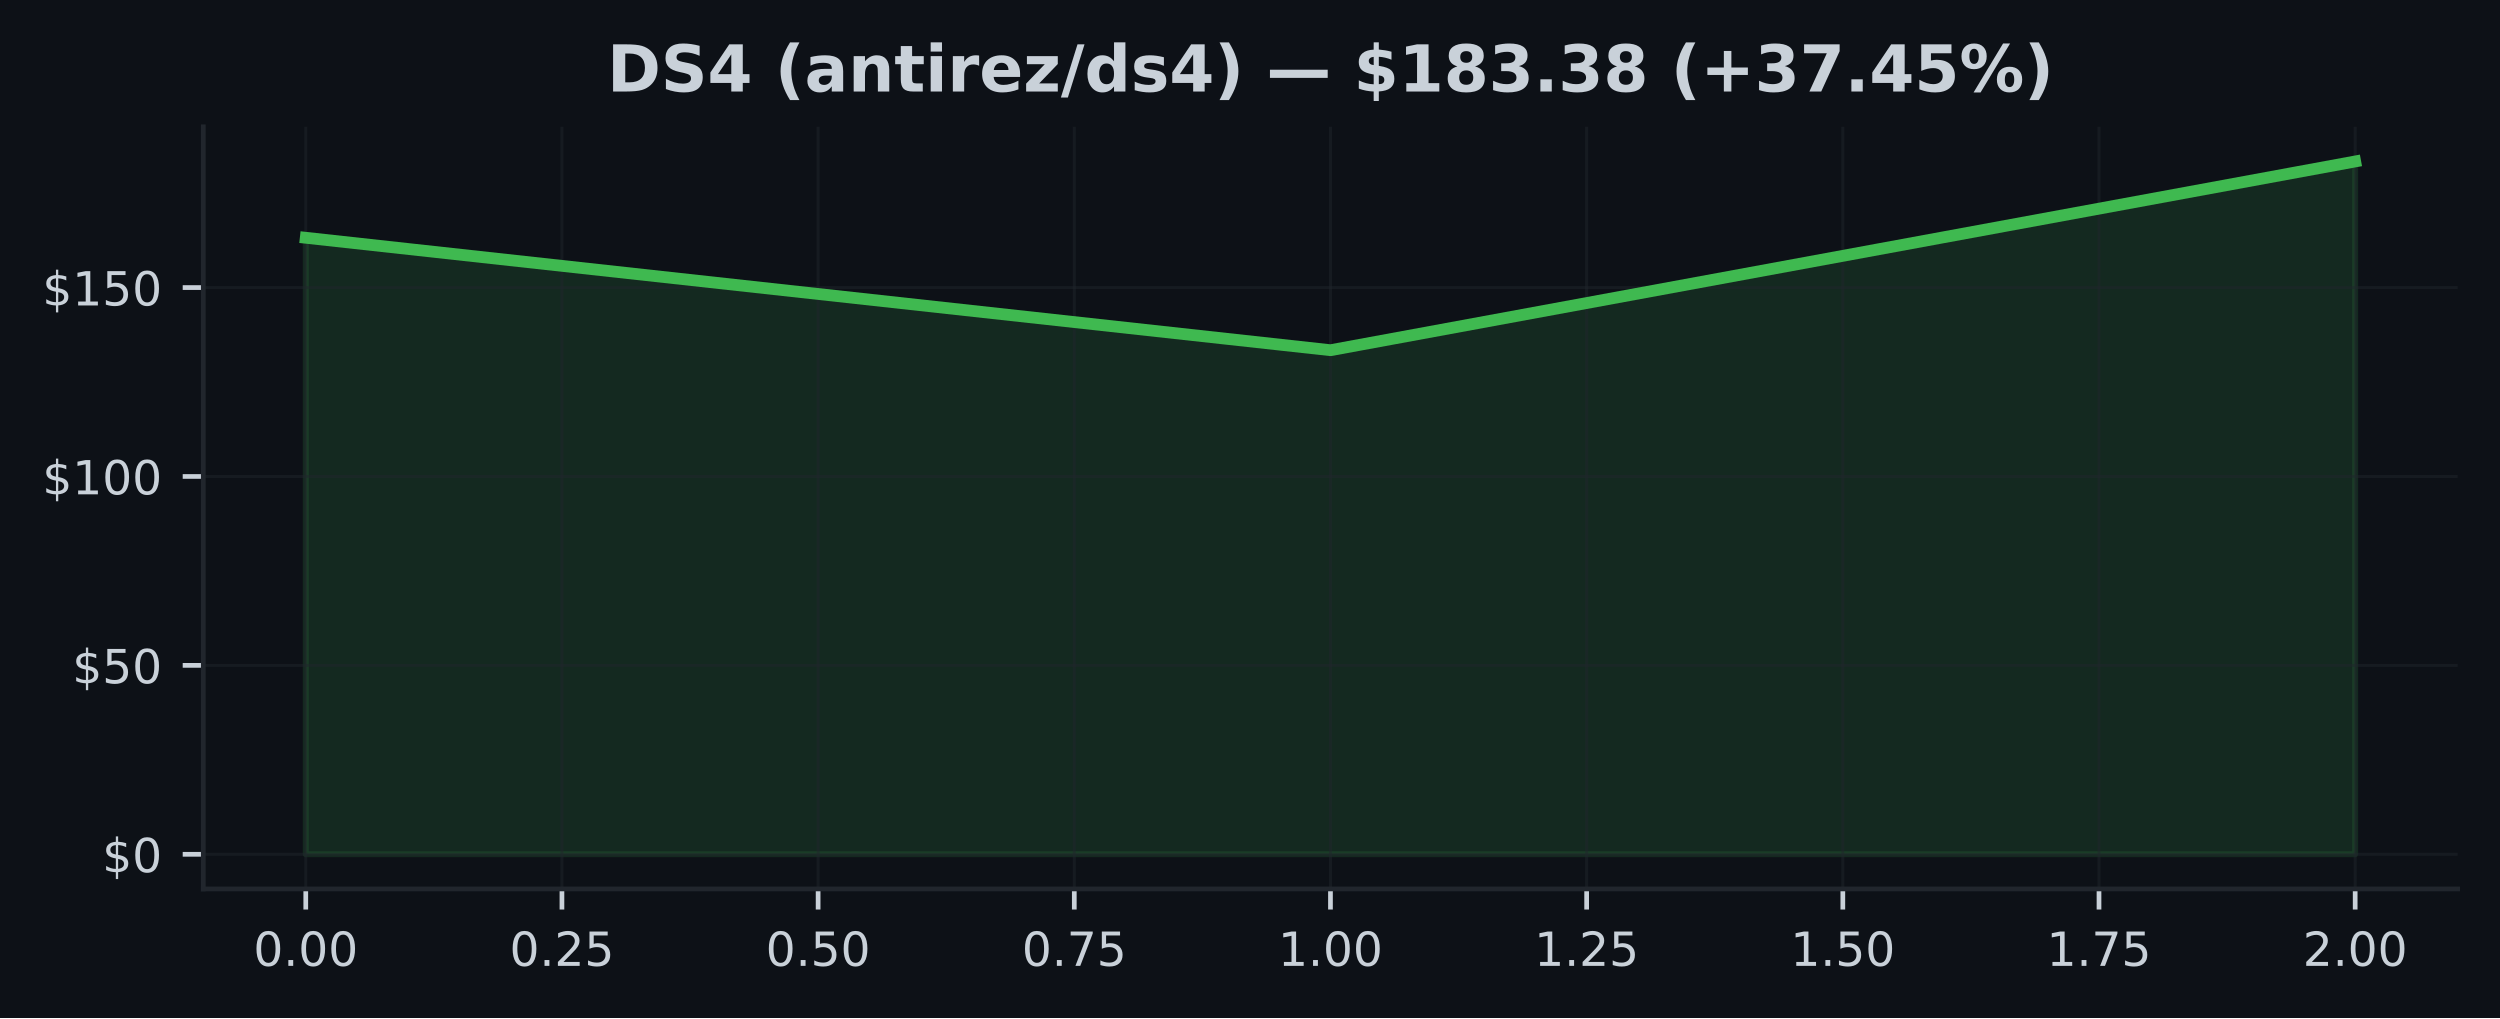
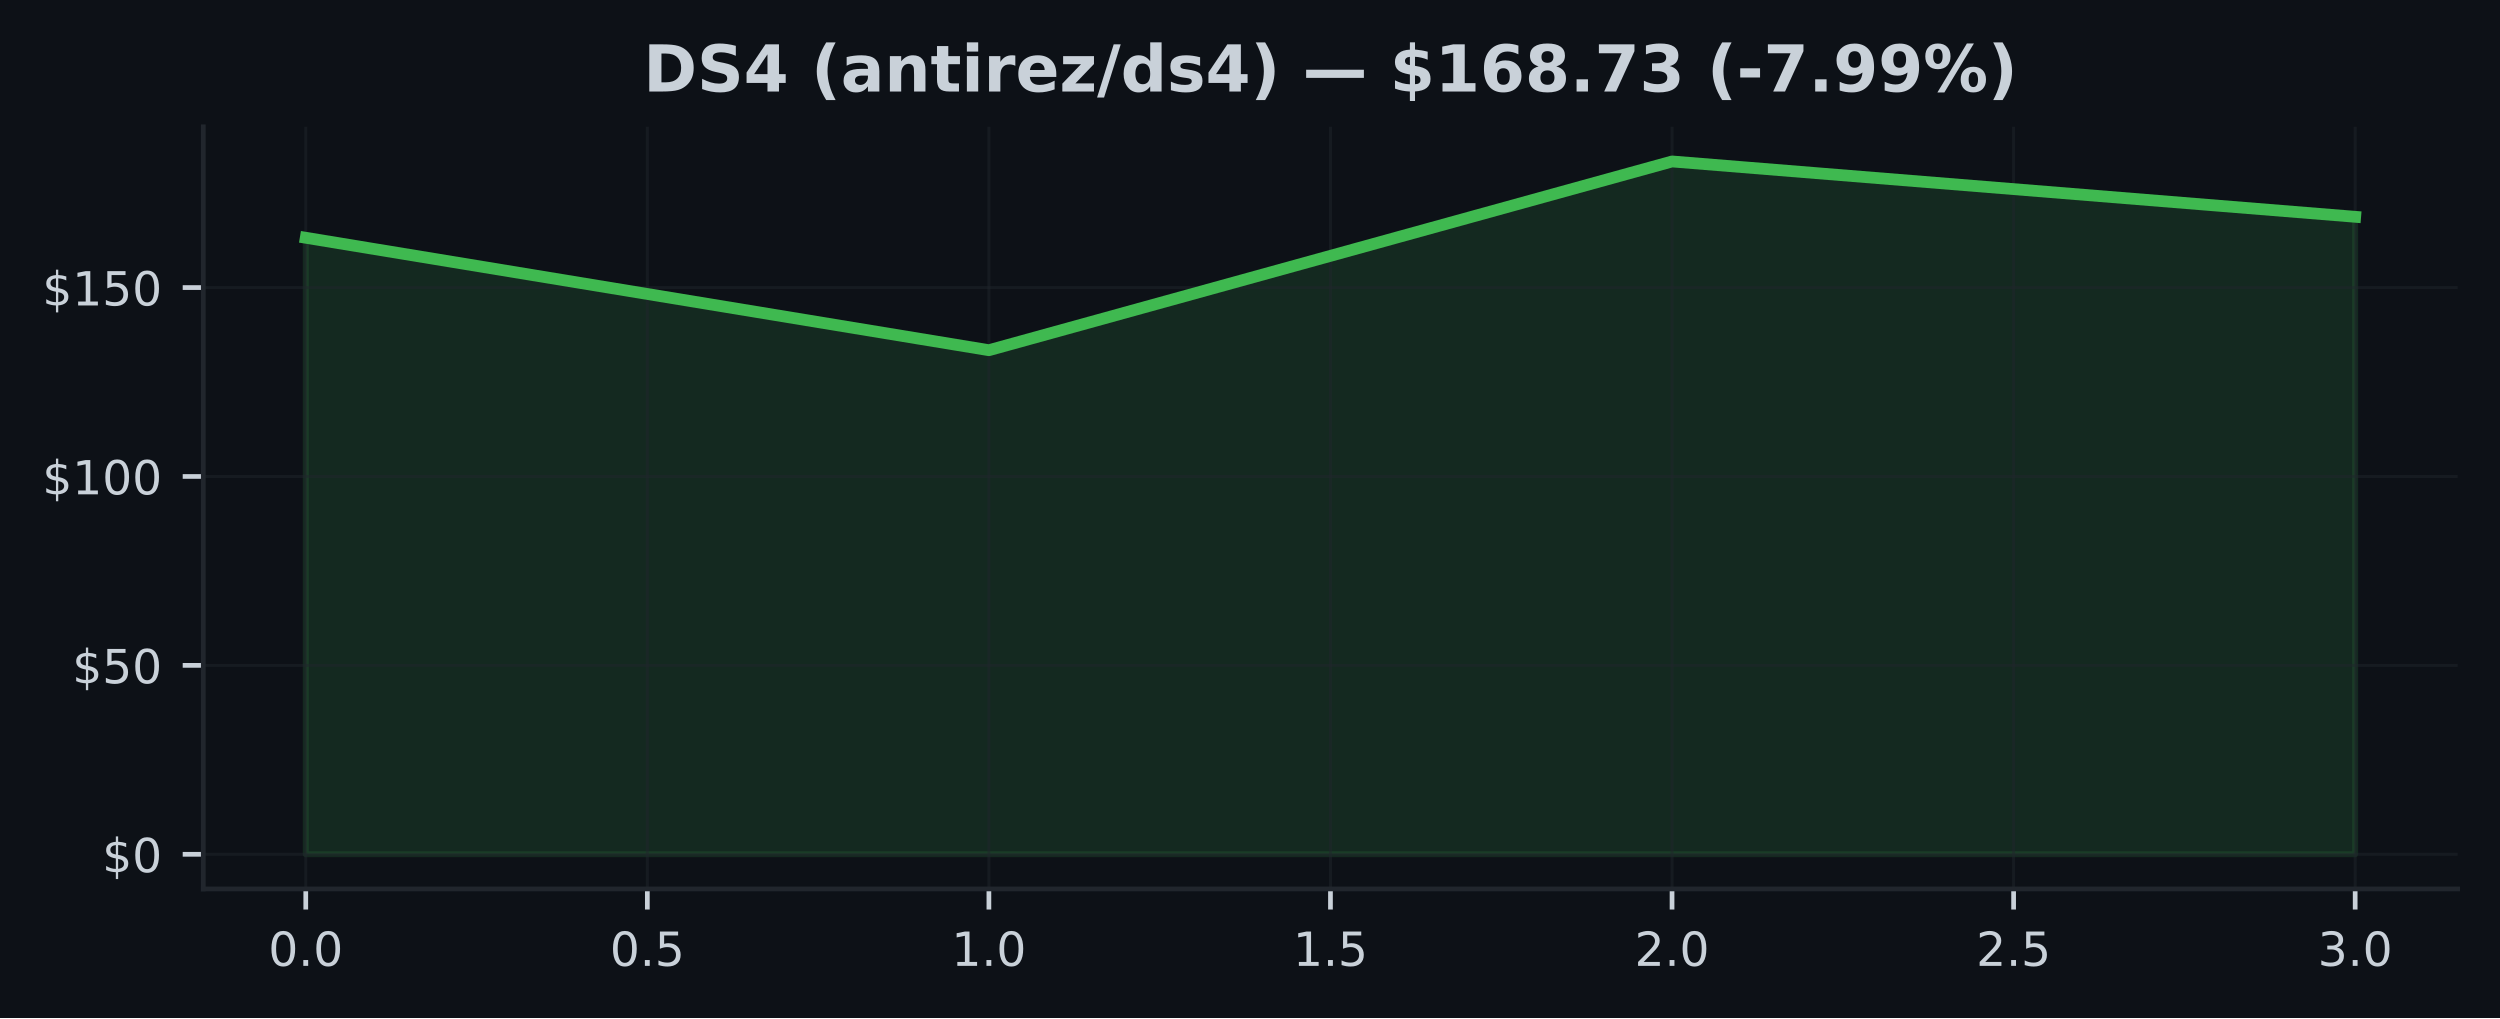
<svg xmlns="http://www.w3.org/2000/svg" xmlns:xlink="http://www.w3.org/1999/xlink" width="425pt" height="173.061pt" viewBox="0 0 425 173.061" version="1.1">
  <defs>
    <style type="text/css">*{stroke-linejoin: round; stroke-linecap: butt}</style>
  </defs>
  <g id="figure_1">
    <g id="patch_1">
      <path d="M 0 173.061  L 425 173.061  L 425 0  L 0 0  z " style="fill: #0d1117" />
    </g>
    <g id="axes_1">
      <g id="patch_2">
        <path d="M 34.56 151.118  L 417.8 151.118  L 417.8 21.558  L 34.56 21.558  z " style="fill: #0d1117" />
      </g>
      <g id="FillBetweenPolyCollection_1">
        <defs>
-           <path id="mbbc697945e" d="M 51.98 -27.832  L 51.98 -132.639  L 226.18 -113.525  L 400.38 -145.613  L 400.38 -27.832  L 400.38 -27.832  L 226.18 -27.832  L 51.98 -27.832  z " style="stroke: #3fb950; stroke-opacity: 0.15" />
+           <path id="m983f82915d" d="M 51.98 -27.832  L 51.98 -132.639  L 168.113 -113.525  L 284.247 -145.613  L 400.38 -136.204  L 400.38 -27.832  L 400.38 -27.832  L 284.247 -27.832  L 168.113 -27.832  L 51.98 -27.832  z " style="stroke: #3fb950; stroke-opacity: 0.15" />
        </defs>
-         <g clip-path="url(#pbd261f3d71)">
-           <use xlink:href="#mbbc697945e" x="0" y="173.061" style="fill: #3fb950; fill-opacity: 0.15; stroke: #3fb950; stroke-opacity: 0.15" />
+         <g clip-path="url(#p3d276fd18a)">
+           <use xlink:href="#m983f82915d" x="0" y="173.061" style="fill: #3fb950; fill-opacity: 0.15; stroke: #3fb950; stroke-opacity: 0.15" />
        </g>
      </g>
      <g id="matplotlib.axis_1">
        <g id="xtick_1">
          <g id="line2d_1">
-             <path d="M 51.98 151.118  L 51.98 21.558  " clip-path="url(#pbd261f3d71)" style="fill: none; stroke: #21262d; stroke-opacity: 0.5; stroke-width: 0.5; stroke-linecap: square" />
+             <path d="M 51.98 151.118  L 51.98 21.558  " clip-path="url(#p3d276fd18a)" style="fill: none; stroke: #21262d; stroke-opacity: 0.5; stroke-width: 0.5; stroke-linecap: square" />
          </g>
          <g id="line2d_2">
            <defs>
-               <path id="m24a9b28b8e" d="M 0 0  L 0 3.5  " style="stroke: #c9d1d9; stroke-width: 0.8" />
+               <path id="m4d992dd0b4" d="M 0 0  L 0 3.5  " style="stroke: #c9d1d9; stroke-width: 0.8" />
            </defs>
            <g>
-               <use xlink:href="#m24a9b28b8e" x="51.98" y="151.118" style="fill: #c9d1d9; stroke: #c9d1d9; stroke-width: 0.8" />
+               <use xlink:href="#m4d992dd0b4" x="51.98" y="151.118" style="fill: #c9d1d9; stroke: #c9d1d9; stroke-width: 0.8" />
            </g>
          </g>
          <g id="text_1">
-             <g style="fill: #c9d1d9" transform="translate(43.07375 164.197) scale(0.08 -0.08)">
+             <g style="fill: #c9d1d9" transform="translate(45.61875 164.197) scale(0.08 -0.08)">
              <defs>
                <path id="DejaVuSans-30" d="M 2034 4250  Q 1547 4250 1301 3770  Q 1056 3291 1056 2328  Q 1056 1369 1301 889  Q 1547 409 2034 409  Q 2525 409 2770 889  Q 3016 1369 3016 2328  Q 3016 3291 2770 3770  Q 2525 4250 2034 4250  z M 2034 4750  Q 2819 4750 3233 4129  Q 3647 3509 3647 2328  Q 3647 1150 3233 529  Q 2819 -91 2034 -91  Q 1250 -91 836 529  Q 422 1150 422 2328  Q 422 3509 836 4129  Q 1250 4750 2034 4750  z " transform="scale(0.015625)" />
                <path id="DejaVuSans-2e" d="M 684 794  L 1344 794  L 1344 0  L 684 0  L 684 794  z " transform="scale(0.015625)" />
              </defs>
              <use xlink:href="#DejaVuSans-30" />
              <use xlink:href="#DejaVuSans-2e" transform="translate(63.62305 0)" />
              <use xlink:href="#DejaVuSans-30" transform="translate(95.41016 0)" />
-               <use xlink:href="#DejaVuSans-30" transform="translate(159.0332 0)" />
            </g>
          </g>
        </g>
        <g id="xtick_2">
          <g id="line2d_3">
-             <path d="M 95.53 151.118  L 95.53 21.558  " clip-path="url(#pbd261f3d71)" style="fill: none; stroke: #21262d; stroke-opacity: 0.5; stroke-width: 0.5; stroke-linecap: square" />
+             <path d="M 110.047 151.118  L 110.047 21.558  " clip-path="url(#p3d276fd18a)" style="fill: none; stroke: #21262d; stroke-opacity: 0.5; stroke-width: 0.5; stroke-linecap: square" />
          </g>
          <g id="line2d_4">
            <g>
-               <use xlink:href="#m24a9b28b8e" x="95.53" y="151.118" style="fill: #c9d1d9; stroke: #c9d1d9; stroke-width: 0.8" />
+               <use xlink:href="#m4d992dd0b4" x="110.047" y="151.118" style="fill: #c9d1d9; stroke: #c9d1d9; stroke-width: 0.8" />
            </g>
          </g>
          <g id="text_2">
-             <g style="fill: #c9d1d9" transform="translate(86.62375 164.197) scale(0.08 -0.08)">
-               <defs>
-                 <path id="DejaVuSans-32" d="M 1228 531  L 3431 531  L 3431 0  L 469 0  L 469 531  Q 828 903 1448 1529  Q 2069 2156 2228 2338  Q 2531 2678 2651 2914  Q 2772 3150 2772 3378  Q 2772 3750 2511 3984  Q 2250 4219 1831 4219  Q 1534 4219 1204 4116  Q 875 4013 500 3803  L 500 4441  Q 881 4594 1212 4672  Q 1544 4750 1819 4750  Q 2544 4750 2975 4387  Q 3406 4025 3406 3419  Q 3406 3131 3298 2873  Q 3191 2616 2906 2266  Q 2828 2175 2409 1742  Q 1991 1309 1228 531  z " transform="scale(0.015625)" />
+             <g style="fill: #c9d1d9" transform="translate(103.6854 164.197) scale(0.08 -0.08)">
+               <defs>
                <path id="DejaVuSans-35" d="M 691 4666  L 3169 4666  L 3169 4134  L 1269 4134  L 1269 2991  Q 1406 3038 1543 3061  Q 1681 3084 1819 3084  Q 2600 3084 3056 2656  Q 3513 2228 3513 1497  Q 3513 744 3044 326  Q 2575 -91 1722 -91  Q 1428 -91 1123 -41  Q 819 9 494 109  L 494 744  Q 775 591 1075 516  Q 1375 441 1709 441  Q 2250 441 2565 725  Q 2881 1009 2881 1497  Q 2881 1984 2565 2268  Q 2250 2553 1709 2553  Q 1456 2553 1204 2497  Q 953 2441 691 2322  L 691 4666  z " transform="scale(0.015625)" />
              </defs>
              <use xlink:href="#DejaVuSans-30" />
              <use xlink:href="#DejaVuSans-2e" transform="translate(63.62305 0)" />
-               <use xlink:href="#DejaVuSans-32" transform="translate(95.41016 0)" />
-               <use xlink:href="#DejaVuSans-35" transform="translate(159.0332 0)" />
+               <use xlink:href="#DejaVuSans-35" transform="translate(95.41016 0)" />
            </g>
          </g>
        </g>
        <g id="xtick_3">
          <g id="line2d_5">
-             <path d="M 139.08 151.118  L 139.08 21.558  " clip-path="url(#pbd261f3d71)" style="fill: none; stroke: #21262d; stroke-opacity: 0.5; stroke-width: 0.5; stroke-linecap: square" />
+             <path d="M 168.113 151.118  L 168.113 21.558  " clip-path="url(#p3d276fd18a)" style="fill: none; stroke: #21262d; stroke-opacity: 0.5; stroke-width: 0.5; stroke-linecap: square" />
          </g>
          <g id="line2d_6">
            <g>
-               <use xlink:href="#m24a9b28b8e" x="139.08" y="151.118" style="fill: #c9d1d9; stroke: #c9d1d9; stroke-width: 0.8" />
+               <use xlink:href="#m4d992dd0b4" x="168.113" y="151.118" style="fill: #c9d1d9; stroke: #c9d1d9; stroke-width: 0.8" />
            </g>
          </g>
          <g id="text_3">
-             <g style="fill: #c9d1d9" transform="translate(130.1738 164.197) scale(0.08 -0.08)">
-               <use xlink:href="#DejaVuSans-30" />
-               <use xlink:href="#DejaVuSans-2e" transform="translate(63.62305 0)" />
-               <use xlink:href="#DejaVuSans-35" transform="translate(95.41016 0)" />
-               <use xlink:href="#DejaVuSans-30" transform="translate(159.0332 0)" />
+             <g style="fill: #c9d1d9" transform="translate(161.7521 164.197) scale(0.08 -0.08)">
+               <defs>
+                 <path id="DejaVuSans-31" d="M 794 531  L 1825 531  L 1825 4091  L 703 3866  L 703 4441  L 1819 4666  L 2450 4666  L 2450 531  L 3481 531  L 3481 0  L 794 0  L 794 531  z " transform="scale(0.015625)" />
+               </defs>
+               <use xlink:href="#DejaVuSans-31" />
+               <use xlink:href="#DejaVuSans-2e" transform="translate(63.62305 0)" />
+               <use xlink:href="#DejaVuSans-30" transform="translate(95.41016 0)" />
            </g>
          </g>
        </g>
        <g id="xtick_4">
          <g id="line2d_7">
-             <path d="M 182.63 151.118  L 182.63 21.558  " clip-path="url(#pbd261f3d71)" style="fill: none; stroke: #21262d; stroke-opacity: 0.5; stroke-width: 0.5; stroke-linecap: square" />
+             <path d="M 226.18 151.118  L 226.18 21.558  " clip-path="url(#p3d276fd18a)" style="fill: none; stroke: #21262d; stroke-opacity: 0.5; stroke-width: 0.5; stroke-linecap: square" />
          </g>
          <g id="line2d_8">
            <g>
-               <use xlink:href="#m24a9b28b8e" x="182.63" y="151.118" style="fill: #c9d1d9; stroke: #c9d1d9; stroke-width: 0.8" />
+               <use xlink:href="#m4d992dd0b4" x="226.18" y="151.118" style="fill: #c9d1d9; stroke: #c9d1d9; stroke-width: 0.8" />
            </g>
          </g>
          <g id="text_4">
-             <g style="fill: #c9d1d9" transform="translate(173.7237 164.197) scale(0.08 -0.08)">
-               <defs>
-                 <path id="DejaVuSans-37" d="M 525 4666  L 3525 4666  L 3525 4397  L 1831 0  L 1172 0  L 2766 4134  L 525 4134  L 525 4666  z " transform="scale(0.015625)" />
-               </defs>
-               <use xlink:href="#DejaVuSans-30" />
-               <use xlink:href="#DejaVuSans-2e" transform="translate(63.62305 0)" />
-               <use xlink:href="#DejaVuSans-37" transform="translate(95.41016 0)" />
-               <use xlink:href="#DejaVuSans-35" transform="translate(159.0332 0)" />
+             <g style="fill: #c9d1d9" transform="translate(219.8187 164.197) scale(0.08 -0.08)">
+               <use xlink:href="#DejaVuSans-31" />
+               <use xlink:href="#DejaVuSans-2e" transform="translate(63.62305 0)" />
+               <use xlink:href="#DejaVuSans-35" transform="translate(95.41016 0)" />
            </g>
          </g>
        </g>
        <g id="xtick_5">
          <g id="line2d_9">
-             <path d="M 226.18 151.118  L 226.18 21.558  " clip-path="url(#pbd261f3d71)" style="fill: none; stroke: #21262d; stroke-opacity: 0.5; stroke-width: 0.5; stroke-linecap: square" />
+             <path d="M 284.247 151.118  L 284.247 21.558  " clip-path="url(#p3d276fd18a)" style="fill: none; stroke: #21262d; stroke-opacity: 0.5; stroke-width: 0.5; stroke-linecap: square" />
          </g>
          <g id="line2d_10">
            <g>
-               <use xlink:href="#m24a9b28b8e" x="226.18" y="151.118" style="fill: #c9d1d9; stroke: #c9d1d9; stroke-width: 0.8" />
+               <use xlink:href="#m4d992dd0b4" x="284.247" y="151.118" style="fill: #c9d1d9; stroke: #c9d1d9; stroke-width: 0.8" />
            </g>
          </g>
          <g id="text_5">
-             <g style="fill: #c9d1d9" transform="translate(217.2738 164.197) scale(0.08 -0.08)">
-               <defs>
-                 <path id="DejaVuSans-31" d="M 794 531  L 1825 531  L 1825 4091  L 703 3866  L 703 4441  L 1819 4666  L 2450 4666  L 2450 531  L 3481 531  L 3481 0  L 794 0  L 794 531  z " transform="scale(0.015625)" />
-               </defs>
-               <use xlink:href="#DejaVuSans-31" />
+             <g style="fill: #c9d1d9" transform="translate(277.8854 164.197) scale(0.08 -0.08)">
+               <defs>
+                 <path id="DejaVuSans-32" d="M 1228 531  L 3431 531  L 3431 0  L 469 0  L 469 531  Q 828 903 1448 1529  Q 2069 2156 2228 2338  Q 2531 2678 2651 2914  Q 2772 3150 2772 3378  Q 2772 3750 2511 3984  Q 2250 4219 1831 4219  Q 1534 4219 1204 4116  Q 875 4013 500 3803  L 500 4441  Q 881 4594 1212 4672  Q 1544 4750 1819 4750  Q 2544 4750 2975 4387  Q 3406 4025 3406 3419  Q 3406 3131 3298 2873  Q 3191 2616 2906 2266  Q 2828 2175 2409 1742  Q 1991 1309 1228 531  z " transform="scale(0.015625)" />
+               </defs>
+               <use xlink:href="#DejaVuSans-32" />
              <use xlink:href="#DejaVuSans-2e" transform="translate(63.62305 0)" />
              <use xlink:href="#DejaVuSans-30" transform="translate(95.41016 0)" />
-               <use xlink:href="#DejaVuSans-30" transform="translate(159.0332 0)" />
            </g>
          </g>
        </g>
        <g id="xtick_6">
          <g id="line2d_11">
-             <path d="M 269.73 151.118  L 269.73 21.558  " clip-path="url(#pbd261f3d71)" style="fill: none; stroke: #21262d; stroke-opacity: 0.5; stroke-width: 0.5; stroke-linecap: square" />
+             <path d="M 342.313 151.118  L 342.313 21.558  " clip-path="url(#p3d276fd18a)" style="fill: none; stroke: #21262d; stroke-opacity: 0.5; stroke-width: 0.5; stroke-linecap: square" />
          </g>
          <g id="line2d_12">
            <g>
-               <use xlink:href="#m24a9b28b8e" x="269.73" y="151.118" style="fill: #c9d1d9; stroke: #c9d1d9; stroke-width: 0.8" />
+               <use xlink:href="#m4d992dd0b4" x="342.313" y="151.118" style="fill: #c9d1d9; stroke: #c9d1d9; stroke-width: 0.8" />
            </g>
          </g>
          <g id="text_6">
-             <g style="fill: #c9d1d9" transform="translate(260.8238 164.197) scale(0.08 -0.08)">
-               <use xlink:href="#DejaVuSans-31" />
-               <use xlink:href="#DejaVuSans-2e" transform="translate(63.62305 0)" />
-               <use xlink:href="#DejaVuSans-32" transform="translate(95.41016 0)" />
-               <use xlink:href="#DejaVuSans-35" transform="translate(159.0332 0)" />
+             <g style="fill: #c9d1d9" transform="translate(335.9521 164.197) scale(0.08 -0.08)">
+               <use xlink:href="#DejaVuSans-32" />
+               <use xlink:href="#DejaVuSans-2e" transform="translate(63.62305 0)" />
+               <use xlink:href="#DejaVuSans-35" transform="translate(95.41016 0)" />
            </g>
          </g>
        </g>
        <g id="xtick_7">
          <g id="line2d_13">
-             <path d="M 313.28 151.118  L 313.28 21.558  " clip-path="url(#pbd261f3d71)" style="fill: none; stroke: #21262d; stroke-opacity: 0.5; stroke-width: 0.5; stroke-linecap: square" />
+             <path d="M 400.38 151.118  L 400.38 21.558  " clip-path="url(#p3d276fd18a)" style="fill: none; stroke: #21262d; stroke-opacity: 0.5; stroke-width: 0.5; stroke-linecap: square" />
          </g>
          <g id="line2d_14">
            <g>
-               <use xlink:href="#m24a9b28b8e" x="313.28" y="151.118" style="fill: #c9d1d9; stroke: #c9d1d9; stroke-width: 0.8" />
+               <use xlink:href="#m4d992dd0b4" x="400.38" y="151.118" style="fill: #c9d1d9; stroke: #c9d1d9; stroke-width: 0.8" />
            </g>
          </g>
          <g id="text_7">
-             <g style="fill: #c9d1d9" transform="translate(304.3737 164.197) scale(0.08 -0.08)">
-               <use xlink:href="#DejaVuSans-31" />
-               <use xlink:href="#DejaVuSans-2e" transform="translate(63.62305 0)" />
-               <use xlink:href="#DejaVuSans-35" transform="translate(95.41016 0)" />
-               <use xlink:href="#DejaVuSans-30" transform="translate(159.0332 0)" />
-             </g>
-           </g>
-         </g>
-         <g id="xtick_8">
-           <g id="line2d_15">
-             <path d="M 356.83 151.118  L 356.83 21.558  " clip-path="url(#pbd261f3d71)" style="fill: none; stroke: #21262d; stroke-opacity: 0.5; stroke-width: 0.5; stroke-linecap: square" />
-           </g>
-           <g id="line2d_16">
-             <g>
-               <use xlink:href="#m24a9b28b8e" x="356.83" y="151.118" style="fill: #c9d1d9; stroke: #c9d1d9; stroke-width: 0.8" />
-             </g>
-           </g>
-           <g id="text_8">
-             <g style="fill: #c9d1d9" transform="translate(347.9237 164.197) scale(0.08 -0.08)">
-               <use xlink:href="#DejaVuSans-31" />
-               <use xlink:href="#DejaVuSans-2e" transform="translate(63.62305 0)" />
-               <use xlink:href="#DejaVuSans-37" transform="translate(95.41016 0)" />
-               <use xlink:href="#DejaVuSans-35" transform="translate(159.0332 0)" />
-             </g>
-           </g>
-         </g>
-         <g id="xtick_9">
-           <g id="line2d_17">
-             <path d="M 400.38 151.118  L 400.38 21.558  " clip-path="url(#pbd261f3d71)" style="fill: none; stroke: #21262d; stroke-opacity: 0.5; stroke-width: 0.5; stroke-linecap: square" />
-           </g>
-           <g id="line2d_18">
-             <g>
-               <use xlink:href="#m24a9b28b8e" x="400.38" y="151.118" style="fill: #c9d1d9; stroke: #c9d1d9; stroke-width: 0.8" />
-             </g>
-           </g>
-           <g id="text_9">
-             <g style="fill: #c9d1d9" transform="translate(391.4737 164.197) scale(0.08 -0.08)">
-               <use xlink:href="#DejaVuSans-32" />
+             <g style="fill: #c9d1d9" transform="translate(394.0188 164.197) scale(0.08 -0.08)">
+               <defs>
+                 <path id="DejaVuSans-33" d="M 2597 2516  Q 3050 2419 3304 2112  Q 3559 1806 3559 1356  Q 3559 666 3084 287  Q 2609 -91 1734 -91  Q 1441 -91 1130 -33  Q 819 25 488 141  L 488 750  Q 750 597 1062 519  Q 1375 441 1716 441  Q 2309 441 2620 675  Q 2931 909 2931 1356  Q 2931 1769 2642 2001  Q 2353 2234 1838 2234  L 1294 2234  L 1294 2753  L 1863 2753  Q 2328 2753 2575 2939  Q 2822 3125 2822 3475  Q 2822 3834 2567 4026  Q 2313 4219 1838 4219  Q 1578 4219 1281 4162  Q 984 4106 628 3988  L 628 4550  Q 988 4650 1302 4700  Q 1616 4750 1894 4750  Q 2613 4750 3031 4423  Q 3450 4097 3450 3541  Q 3450 3153 3228 2886  Q 3006 2619 2597 2516  z " transform="scale(0.015625)" />
+               </defs>
+               <use xlink:href="#DejaVuSans-33" />
              <use xlink:href="#DejaVuSans-2e" transform="translate(63.62305 0)" />
              <use xlink:href="#DejaVuSans-30" transform="translate(95.41016 0)" />
-               <use xlink:href="#DejaVuSans-30" transform="translate(159.0332 0)" />
            </g>
          </g>
        </g>
      </g>
      <g id="matplotlib.axis_2">
        <g id="ytick_1">
-           <g id="line2d_19">
-             <path d="M 34.56 145.229  L 417.8 145.229  " clip-path="url(#pbd261f3d71)" style="fill: none; stroke: #21262d; stroke-opacity: 0.5; stroke-width: 0.5; stroke-linecap: square" />
-           </g>
-           <g id="line2d_20">
+           <g id="line2d_15">
+             <path d="M 34.56 145.229  L 417.8 145.229  " clip-path="url(#p3d276fd18a)" style="fill: none; stroke: #21262d; stroke-opacity: 0.5; stroke-width: 0.5; stroke-linecap: square" />
+           </g>
+           <g id="line2d_16">
            <defs>
-               <path id="m1b9e2bac7d" d="M 0 0  L -3.5 0  " style="stroke: #c9d1d9; stroke-width: 0.8" />
+               <path id="m654bd1026b" d="M 0 0  L -3.5 0  " style="stroke: #c9d1d9; stroke-width: 0.8" />
            </defs>
            <g>
-               <use xlink:href="#m1b9e2bac7d" x="34.56" y="145.229" style="fill: #c9d1d9; stroke: #c9d1d9; stroke-width: 0.8" />
-             </g>
-           </g>
-           <g id="text_10">
+               <use xlink:href="#m654bd1026b" x="34.56" y="145.229" style="fill: #c9d1d9; stroke: #c9d1d9; stroke-width: 0.8" />
+             </g>
+           </g>
+           <g id="text_8">
            <g style="fill: #c9d1d9" transform="translate(17.38 148.2686) scale(0.08 -0.08)">
              <defs>
                <path id="DejaVuSans-24" d="M 2163 -941  L 1850 -941  L 1847 0  Q 1519 6 1191 76  Q 863 147 531 288  L 531 850  Q 850 650 1176 548  Q 1503 447 1850 444  L 1850 1869  Q 1159 1981 845 2250  Q 531 2519 531 2988  Q 531 3497 872 3790  Q 1213 4084 1850 4128  L 1850 4863  L 2163 4863  L 2163 4138  Q 2453 4125 2725 4076  Q 2997 4028 3256 3944  L 3256 3397  Q 2997 3528 2723 3600  Q 2450 3672 2163 3684  L 2163 2350  Q 2872 2241 3206 1959  Q 3541 1678 3541 1191  Q 3541 663 3186 358  Q 2831 53 2163 6  L 2163 -941  z M 1850 2406  L 1850 3688  Q 1488 3647 1297 3481  Q 1106 3316 1106 3041  Q 1106 2772 1282 2622  Q 1459 2472 1850 2406  z M 2163 1806  L 2163 453  Q 2559 506 2761 678  Q 2963 850 2963 1131  Q 2963 1406 2770 1568  Q 2578 1731 2163 1806  z " transform="scale(0.015625)" />
              </defs>
              <use xlink:href="#DejaVuSans-24" />
              <use xlink:href="#DejaVuSans-30" transform="translate(63.62305 0)" />
            </g>
          </g>
        </g>
        <g id="ytick_2">
-           <g id="line2d_21">
-             <path d="M 34.56 113.115  L 417.8 113.115  " clip-path="url(#pbd261f3d71)" style="fill: none; stroke: #21262d; stroke-opacity: 0.5; stroke-width: 0.5; stroke-linecap: square" />
-           </g>
-           <g id="line2d_22">
-             <g>
-               <use xlink:href="#m1b9e2bac7d" x="34.56" y="113.115" style="fill: #c9d1d9; stroke: #c9d1d9; stroke-width: 0.8" />
-             </g>
-           </g>
-           <g id="text_11">
+           <g id="line2d_17">
+             <path d="M 34.56 113.115  L 417.8 113.115  " clip-path="url(#p3d276fd18a)" style="fill: none; stroke: #21262d; stroke-opacity: 0.5; stroke-width: 0.5; stroke-linecap: square" />
+           </g>
+           <g id="line2d_18">
+             <g>
+               <use xlink:href="#m654bd1026b" x="34.56" y="113.115" style="fill: #c9d1d9; stroke: #c9d1d9; stroke-width: 0.8" />
+             </g>
+           </g>
+           <g id="text_9">
            <g style="fill: #c9d1d9" transform="translate(12.29 116.1544) scale(0.08 -0.08)">
              <use xlink:href="#DejaVuSans-24" />
              <use xlink:href="#DejaVuSans-35" transform="translate(63.62305 0)" />
              <use xlink:href="#DejaVuSans-30" transform="translate(127.2461 0)" />
            </g>
          </g>
        </g>
        <g id="ytick_3">
-           <g id="line2d_23">
-             <path d="M 34.56 81.001  L 417.8 81.001  " clip-path="url(#pbd261f3d71)" style="fill: none; stroke: #21262d; stroke-opacity: 0.5; stroke-width: 0.5; stroke-linecap: square" />
-           </g>
-           <g id="line2d_24">
-             <g>
-               <use xlink:href="#m1b9e2bac7d" x="34.56" y="81.001" style="fill: #c9d1d9; stroke: #c9d1d9; stroke-width: 0.8" />
-             </g>
-           </g>
-           <g id="text_12">
+           <g id="line2d_19">
+             <path d="M 34.56 81.001  L 417.8 81.001  " clip-path="url(#p3d276fd18a)" style="fill: none; stroke: #21262d; stroke-opacity: 0.5; stroke-width: 0.5; stroke-linecap: square" />
+           </g>
+           <g id="line2d_20">
+             <g>
+               <use xlink:href="#m654bd1026b" x="34.56" y="81.001" style="fill: #c9d1d9; stroke: #c9d1d9; stroke-width: 0.8" />
+             </g>
+           </g>
+           <g id="text_10">
            <g style="fill: #c9d1d9" transform="translate(7.2 84.04029) scale(0.08 -0.08)">
              <use xlink:href="#DejaVuSans-24" />
              <use xlink:href="#DejaVuSans-31" transform="translate(63.62305 0)" />
              <use xlink:href="#DejaVuSans-30" transform="translate(127.2461 0)" />
              <use xlink:href="#DejaVuSans-30" transform="translate(190.8691 0)" />
            </g>
          </g>
        </g>
        <g id="ytick_4">
-           <g id="line2d_25">
-             <path d="M 34.56 48.887  L 417.8 48.887  " clip-path="url(#pbd261f3d71)" style="fill: none; stroke: #21262d; stroke-opacity: 0.5; stroke-width: 0.5; stroke-linecap: square" />
-           </g>
-           <g id="line2d_26">
-             <g>
-               <use xlink:href="#m1b9e2bac7d" x="34.56" y="48.887" style="fill: #c9d1d9; stroke: #c9d1d9; stroke-width: 0.8" />
-             </g>
-           </g>
-           <g id="text_13">
+           <g id="line2d_21">
+             <path d="M 34.56 48.887  L 417.8 48.887  " clip-path="url(#p3d276fd18a)" style="fill: none; stroke: #21262d; stroke-opacity: 0.5; stroke-width: 0.5; stroke-linecap: square" />
+           </g>
+           <g id="line2d_22">
+             <g>
+               <use xlink:href="#m654bd1026b" x="34.56" y="48.887" style="fill: #c9d1d9; stroke: #c9d1d9; stroke-width: 0.8" />
+             </g>
+           </g>
+           <g id="text_11">
            <g style="fill: #c9d1d9" transform="translate(7.2 51.92615) scale(0.08 -0.08)">
              <use xlink:href="#DejaVuSans-24" />
              <use xlink:href="#DejaVuSans-31" transform="translate(63.62305 0)" />
              <use xlink:href="#DejaVuSans-35" transform="translate(127.2461 0)" />
              <use xlink:href="#DejaVuSans-30" transform="translate(190.8691 0)" />
            </g>
          </g>
        </g>
      </g>
-       <g id="line2d_27">
-         <path d="M 51.98 40.421  L 226.18 59.536  L 400.38 27.447  " clip-path="url(#pbd261f3d71)" style="fill: none; stroke: #3fb950; stroke-width: 2; stroke-linecap: square" />
+       <g id="line2d_23">
+         <path d="M 51.98 40.421  L 168.113 59.536  L 284.247 27.447  L 400.38 36.857  " clip-path="url(#p3d276fd18a)" style="fill: none; stroke: #3fb950; stroke-width: 2; stroke-linecap: square" />
      </g>
      <g id="patch_3">
        <path d="M 34.56 151.118  L 34.56 21.558  " style="fill: none; stroke: #21262d; stroke-width: 0.8; stroke-linejoin: miter; stroke-linecap: square" />
      </g>
      <g id="patch_4">
        <path d="M 34.56 151.118  L 417.8 151.118  " style="fill: none; stroke: #21262d; stroke-width: 0.8; stroke-linejoin: miter; stroke-linecap: square" />
      </g>
-       <g id="text_14">
-         <g style="fill: #c9d1d9" transform="translate(103.2155 15.55828) scale(0.11 -0.11)">
+       <g id="text_12">
+         <g style="fill: #c9d1d9" transform="translate(109.3686 15.55828) scale(0.11 -0.11)">
          <defs>
            <path id="DejaVuSans-Bold-44" d="M 1791 3756  L 1791 909  L 2222 909  Q 2959 909 3348 1275  Q 3738 1641 3738 2338  Q 3738 3031 3350 3393  Q 2963 3756 2222 3756  L 1791 3756  z M 588 4666  L 1856 4666  Q 2919 4666 3439 4514  Q 3959 4363 4331 4000  Q 4659 3684 4818 3271  Q 4978 2859 4978 2338  Q 4978 1809 4818 1395  Q 4659 981 4331 666  Q 3956 303 3431 151  Q 2906 0 1856 0  L 588 0  L 588 4666  z " transform="scale(0.015625)" />
            <path id="DejaVuSans-Bold-53" d="M 3834 4519  L 3834 3531  Q 3450 3703 3084 3790  Q 2719 3878 2394 3878  Q 1963 3878 1756 3759  Q 1550 3641 1550 3391  Q 1550 3203 1689 3098  Q 1828 2994 2194 2919  L 2706 2816  Q 3484 2659 3812 2340  Q 4141 2022 4141 1434  Q 4141 663 3683 286  Q 3225 -91 2284 -91  Q 1841 -91 1394 -6  Q 947 78 500 244  L 500 1259  Q 947 1022 1364 901  Q 1781 781 2169 781  Q 2563 781 2772 912  Q 2981 1044 2981 1288  Q 2981 1506 2839 1625  Q 2697 1744 2272 1838  L 1806 1941  Q 1106 2091 782 2419  Q 459 2747 459 3303  Q 459 4000 909 4375  Q 1359 4750 2203 4750  Q 2588 4750 2994 4692  Q 3400 4634 3834 4519  z " transform="scale(0.015625)" />
            <path id="DejaVuSans-Bold-34" d="M 2356 3675  L 1038 1722  L 2356 1722  L 2356 3675  z M 2156 4666  L 3494 4666  L 3494 1722  L 4159 1722  L 4159 850  L 3494 850  L 3494 0  L 2356 0  L 2356 850  L 288 850  L 288 1881  L 2156 4666  z " transform="scale(0.015625)" />
            <path id="DejaVuSans-Bold-20" transform="scale(0.015625)" />
            <path id="DejaVuSans-Bold-28" d="M 2413 -844  L 1484 -844  Q 1006 -72 778 623  Q 550 1319 550 2003  Q 550 2688 779 3389  Q 1009 4091 1484 4856  L 2413 4856  Q 2013 4116 1813 3408  Q 1613 2700 1613 2009  Q 1613 1319 1811 609  Q 2009 -100 2413 -844  z " transform="scale(0.015625)" />
            <path id="DejaVuSans-Bold-61" d="M 2106 1575  Q 1756 1575 1579 1456  Q 1403 1338 1403 1106  Q 1403 894 1545 773  Q 1688 653 1941 653  Q 2256 653 2472 879  Q 2688 1106 2688 1447  L 2688 1575  L 2106 1575  z M 3816 1997  L 3816 0  L 2688 0  L 2688 519  Q 2463 200 2181 54  Q 1900 -91 1497 -91  Q 953 -91 614 226  Q 275 544 275 1050  Q 275 1666 698 1953  Q 1122 2241 2028 2241  L 2688 2241  L 2688 2328  Q 2688 2594 2478 2717  Q 2269 2841 1825 2841  Q 1466 2841 1156 2769  Q 847 2697 581 2553  L 581 3406  Q 941 3494 1303 3539  Q 1666 3584 2028 3584  Q 2975 3584 3395 3211  Q 3816 2838 3816 1997  z " transform="scale(0.015625)" />
            <path id="DejaVuSans-Bold-6e" d="M 4056 2131  L 4056 0  L 2931 0  L 2931 347  L 2931 1631  Q 2931 2084 2911 2256  Q 2891 2428 2841 2509  Q 2775 2619 2662 2680  Q 2550 2741 2406 2741  Q 2056 2741 1856 2470  Q 1656 2200 1656 1722  L 1656 0  L 538 0  L 538 3500  L 1656 3500  L 1656 2988  Q 1909 3294 2193 3439  Q 2478 3584 2822 3584  Q 3428 3584 3742 3212  Q 4056 2841 4056 2131  z " transform="scale(0.015625)" />
            <path id="DejaVuSans-Bold-74" d="M 1759 4494  L 1759 3500  L 2913 3500  L 2913 2700  L 1759 2700  L 1759 1216  Q 1759 972 1856 886  Q 1953 800 2241 800  L 2816 800  L 2816 0  L 1856 0  Q 1194 0 917 276  Q 641 553 641 1216  L 641 2700  L 84 2700  L 84 3500  L 641 3500  L 641 4494  L 1759 4494  z " transform="scale(0.015625)" />
            <path id="DejaVuSans-Bold-69" d="M 538 3500  L 1656 3500  L 1656 0  L 538 0  L 538 3500  z M 538 4863  L 1656 4863  L 1656 3950  L 538 3950  L 538 4863  z " transform="scale(0.015625)" />
            <path id="DejaVuSans-Bold-72" d="M 3138 2547  Q 2991 2616 2845 2648  Q 2700 2681 2553 2681  Q 2122 2681 1889 2404  Q 1656 2128 1656 1613  L 1656 0  L 538 0  L 538 3500  L 1656 3500  L 1656 2925  Q 1872 3269 2151 3426  Q 2431 3584 2822 3584  Q 2878 3584 2943 3579  Q 3009 3575 3134 3559  L 3138 2547  z " transform="scale(0.015625)" />
            <path id="DejaVuSans-Bold-65" d="M 4031 1759  L 4031 1441  L 1416 1441  Q 1456 1047 1700 850  Q 1944 653 2381 653  Q 2734 653 3104 758  Q 3475 863 3866 1075  L 3866 213  Q 3469 63 3072 -14  Q 2675 -91 2278 -91  Q 1328 -91 801 392  Q 275 875 275 1747  Q 275 2603 792 3093  Q 1309 3584 2216 3584  Q 3041 3584 3536 3087  Q 4031 2591 4031 1759  z M 2881 2131  Q 2881 2450 2695 2645  Q 2509 2841 2209 2841  Q 1884 2841 1681 2658  Q 1478 2475 1428 2131  L 2881 2131  z " transform="scale(0.015625)" />
            <path id="DejaVuSans-Bold-7a" d="M 366 3500  L 3419 3500  L 3419 2719  L 1575 800  L 3419 800  L 3419 0  L 288 0  L 288 781  L 2131 2700  L 366 2700  L 366 3500  z " transform="scale(0.015625)" />
            <path id="DejaVuSans-Bold-2f" d="M 1644 4666  L 2338 4666  L 691 -594  L 0 -594  L 1644 4666  z " transform="scale(0.015625)" />
            <path id="DejaVuSans-Bold-64" d="M 2919 2988  L 2919 4863  L 4044 4863  L 4044 0  L 2919 0  L 2919 506  Q 2688 197 2409 53  Q 2131 -91 1766 -91  Q 1119 -91 703 423  Q 288 938 288 1747  Q 288 2556 703 3070  Q 1119 3584 1766 3584  Q 2128 3584 2408 3439  Q 2688 3294 2919 2988  z M 2181 722  Q 2541 722 2730 984  Q 2919 1247 2919 1747  Q 2919 2247 2730 2509  Q 2541 2772 2181 2772  Q 1825 2772 1636 2509  Q 1447 2247 1447 1747  Q 1447 1247 1636 984  Q 1825 722 2181 722  z " transform="scale(0.015625)" />
            <path id="DejaVuSans-Bold-73" d="M 3272 3391  L 3272 2541  Q 2913 2691 2578 2766  Q 2244 2841 1947 2841  Q 1628 2841 1473 2761  Q 1319 2681 1319 2516  Q 1319 2381 1436 2309  Q 1553 2238 1856 2203  L 2053 2175  Q 2913 2066 3209 1816  Q 3506 1566 3506 1031  Q 3506 472 3093 190  Q 2681 -91 1863 -91  Q 1516 -91 1145 -36  Q 775 19 384 128  L 384 978  Q 719 816 1070 734  Q 1422 653 1784 653  Q 2113 653 2278 743  Q 2444 834 2444 1013  Q 2444 1163 2330 1236  Q 2216 1309 1875 1350  L 1678 1375  Q 931 1469 631 1722  Q 331 1975 331 2491  Q 331 3047 712 3315  Q 1094 3584 1881 3584  Q 2191 3584 2531 3537  Q 2872 3491 3272 3391  z " transform="scale(0.015625)" />
            <path id="DejaVuSans-Bold-29" d="M 513 -844  Q 913 -100 1113 609  Q 1313 1319 1313 2009  Q 1313 2700 1113 3408  Q 913 4116 513 4856  L 1441 4856  Q 1916 4091 2145 3389  Q 2375 2688 2375 2003  Q 2375 1319 2147 623  Q 1919 -72 1441 -844  L 513 -844  z " transform="scale(0.015625)" />
            <path id="DejaVuSans-Bold-2014" d="M 344 2156  L 6056 2156  L 6056 1350  L 344 1350  L 344 2156  z " transform="scale(0.015625)" />
            <path id="DejaVuSans-Bold-24" d="M 2484 -941  L 1978 -941  L 1975 0  Q 1584 16 1218 87  Q 853 159 506 288  L 506 1106  Q 866 922 1233 823  Q 1600 725 1978 713  L 1978 1684  L 1875 1703  Q 1128 1834 814 2115  Q 500 2397 500 2925  Q 500 3484 883 3798  Q 1266 4113 1975 4141  L 1978 4863  L 2484 4863  L 2484 4153  Q 2797 4128 3109 4075  Q 3422 4022 3738 3938  L 3738 3144  Q 3425 3275 3112 3348  Q 2800 3422 2484 3438  L 2484 2541  L 2584 2522  Q 3378 2397 3698 2105  Q 4019 1813 4019 1241  Q 4019 666 3637 358  Q 3256 50 2484 6  L 2484 -941  z M 1978 2613  L 1978 3428  Q 1756 3416 1623 3308  Q 1491 3200 1491 3034  Q 1491 2850 1612 2745  Q 1734 2641 1978 2613  z M 2484 1594  L 2484 725  Q 2756 728 2892 831  Q 3028 934 3028 1141  Q 3028 1353 2903 1458  Q 2778 1563 2484 1594  z " transform="scale(0.015625)" />
            <path id="DejaVuSans-Bold-31" d="M 750 831  L 1813 831  L 1813 3847  L 722 3622  L 722 4441  L 1806 4666  L 2950 4666  L 2950 831  L 4013 831  L 4013 0  L 750 0  L 750 831  z " transform="scale(0.015625)" />
+             <path id="DejaVuSans-Bold-36" d="M 2316 2303  Q 2000 2303 1842 2098  Q 1684 1894 1684 1484  Q 1684 1075 1842 870  Q 2000 666 2316 666  Q 2634 666 2792 870  Q 2950 1075 2950 1484  Q 2950 1894 2792 2098  Q 2634 2303 2316 2303  z M 3803 4544  L 3803 3681  Q 3506 3822 3243 3889  Q 2981 3956 2731 3956  Q 2194 3956 1894 3657  Q 1594 3359 1544 2772  Q 1750 2925 1990 3001  Q 2231 3078 2516 3078  Q 3231 3078 3670 2659  Q 4109 2241 4109 1563  Q 4109 813 3618 361  Q 3128 -91 2303 -91  Q 1394 -91 895 523  Q 397 1138 397 2266  Q 397 3422 980 4083  Q 1563 4744 2578 4744  Q 2900 4744 3203 4694  Q 3506 4644 3803 4544  z " transform="scale(0.015625)" />
            <path id="DejaVuSans-Bold-38" d="M 2228 2088  Q 1891 2088 1709 1903  Q 1528 1719 1528 1375  Q 1528 1031 1709 848  Q 1891 666 2228 666  Q 2563 666 2741 848  Q 2919 1031 2919 1375  Q 2919 1722 2741 1905  Q 2563 2088 2228 2088  z M 1350 2484  Q 925 2613 709 2878  Q 494 3144 494 3541  Q 494 4131 934 4440  Q 1375 4750 2228 4750  Q 3075 4750 3515 4442  Q 3956 4134 3956 3541  Q 3956 3144 3739 2878  Q 3522 2613 3097 2484  Q 3572 2353 3814 2058  Q 4056 1763 4056 1313  Q 4056 619 3595 264  Q 3134 -91 2228 -91  Q 1319 -91 855 264  Q 391 619 391 1313  Q 391 1763 633 2058  Q 875 2353 1350 2484  z M 1631 3419  Q 1631 3141 1786 2991  Q 1941 2841 2228 2841  Q 2509 2841 2662 2991  Q 2816 3141 2816 3419  Q 2816 3697 2662 3845  Q 2509 3994 2228 3994  Q 1941 3994 1786 3844  Q 1631 3694 1631 3419  z " transform="scale(0.015625)" />
+             <path id="DejaVuSans-Bold-2e" d="M 653 1209  L 1778 1209  L 1778 0  L 653 0  L 653 1209  z " transform="scale(0.015625)" />
+             <path id="DejaVuSans-Bold-37" d="M 428 4666  L 3944 4666  L 3944 3988  L 2125 0  L 953 0  L 2675 3781  L 428 3781  L 428 4666  z " transform="scale(0.015625)" />
            <path id="DejaVuSans-Bold-33" d="M 2981 2516  Q 3453 2394 3698 2092  Q 3944 1791 3944 1325  Q 3944 631 3412 270  Q 2881 -91 1863 -91  Q 1503 -91 1142 -33  Q 781 25 428 141  L 428 1069  Q 766 900 1098 814  Q 1431 728 1753 728  Q 2231 728 2486 893  Q 2741 1059 2741 1369  Q 2741 1688 2480 1852  Q 2219 2016 1709 2016  L 1228 2016  L 1228 2791  L 1734 2791  Q 2188 2791 2409 2933  Q 2631 3075 2631 3366  Q 2631 3634 2415 3781  Q 2200 3928 1806 3928  Q 1516 3928 1219 3862  Q 922 3797 628 3669  L 628 4550  Q 984 4650 1334 4700  Q 1684 4750 2022 4750  Q 2931 4750 3382 4451  Q 3834 4153 3834 3553  Q 3834 3144 3618 2883  Q 3403 2622 2981 2516  z " transform="scale(0.015625)" />
-             <path id="DejaVuSans-Bold-2e" d="M 653 1209  L 1778 1209  L 1778 0  L 653 0  L 653 1209  z " transform="scale(0.015625)" />
-             <path id="DejaVuSans-Bold-2b" d="M 3053 4013  L 3053 2375  L 4684 2375  L 4684 1638  L 3053 1638  L 3053 0  L 2309 0  L 2309 1638  L 678 1638  L 678 2375  L 2309 2375  L 2309 4013  L 3053 4013  z " transform="scale(0.015625)" />
-             <path id="DejaVuSans-Bold-37" d="M 428 4666  L 3944 4666  L 3944 3988  L 2125 0  L 953 0  L 2675 3781  L 428 3781  L 428 4666  z " transform="scale(0.015625)" />
-             <path id="DejaVuSans-Bold-35" d="M 678 4666  L 3669 4666  L 3669 3781  L 1638 3781  L 1638 3059  Q 1775 3097 1914 3117  Q 2053 3138 2203 3138  Q 3056 3138 3531 2711  Q 4006 2284 4006 1522  Q 4006 766 3489 337  Q 2972 -91 2053 -91  Q 1656 -91 1267 -14  Q 878 63 494 219  L 494 1166  Q 875 947 1217 837  Q 1559 728 1863 728  Q 2300 728 2551 942  Q 2803 1156 2803 1522  Q 2803 1891 2551 2103  Q 2300 2316 1863 2316  Q 1603 2316 1309 2248  Q 1016 2181 678 2041  L 678 4666  z " transform="scale(0.015625)" />
+             <path id="DejaVuSans-Bold-2d" d="M 347 2297  L 2309 2297  L 2309 1388  L 347 1388  L 347 2297  z " transform="scale(0.015625)" />
+             <path id="DejaVuSans-Bold-39" d="M 641 103  L 641 966  Q 928 831 1190 764  Q 1453 697 1709 697  Q 2247 697 2547 995  Q 2847 1294 2900 1881  Q 2688 1725 2447 1647  Q 2206 1569 1925 1569  Q 1209 1569 770 1986  Q 331 2403 331 3084  Q 331 3838 820 4291  Q 1309 4744 2131 4744  Q 3044 4744 3544 4128  Q 4044 3513 4044 2388  Q 4044 1231 3459 570  Q 2875 -91 1856 -91  Q 1528 -91 1228 -42  Q 928 6 641 103  z M 2125 2350  Q 2441 2350 2600 2554  Q 2759 2759 2759 3169  Q 2759 3575 2600 3781  Q 2441 3988 2125 3988  Q 1809 3988 1650 3781  Q 1491 3575 1491 3169  Q 1491 2759 1650 2554  Q 1809 2350 2125 2350  z " transform="scale(0.015625)" />
            <path id="DejaVuSans-Bold-25" d="M 4959 1925  Q 4738 1925 4616 1733  Q 4494 1541 4494 1184  Q 4494 825 4614 633  Q 4734 441 4959 441  Q 5184 441 5303 633  Q 5422 825 5422 1184  Q 5422 1541 5301 1733  Q 5181 1925 4959 1925  z M 4959 2450  Q 5541 2450 5875 2112  Q 6209 1775 6209 1184  Q 6209 594 5875 251  Q 5541 -91 4959 -91  Q 4378 -91 4042 251  Q 3706 594 3706 1184  Q 3706 1772 4042 2111  Q 4378 2450 4959 2450  z M 2094 -91  L 1403 -91  L 4319 4750  L 5013 4750  L 2094 -91  z M 1453 4750  Q 2034 4750 2367 4411  Q 2700 4072 2700 3481  Q 2700 2891 2367 2550  Q 2034 2209 1453 2209  Q 872 2209 539 2550  Q 206 2891 206 3481  Q 206 4072 539 4411  Q 872 4750 1453 4750  z M 1453 4225  Q 1228 4225 1106 4031  Q 984 3838 984 3481  Q 984 3122 1106 2926  Q 1228 2731 1453 2731  Q 1678 2731 1798 2926  Q 1919 3122 1919 3481  Q 1919 3838 1797 4031  Q 1675 4225 1453 4225  z " transform="scale(0.015625)" />
          </defs>
          <use xlink:href="#DejaVuSans-Bold-44" />
          <use xlink:href="#DejaVuSans-Bold-53" transform="translate(83.00781 0)" />
          <use xlink:href="#DejaVuSans-Bold-34" transform="translate(155.0293 0)" />
          <use xlink:href="#DejaVuSans-Bold-20" transform="translate(224.6094 0)" />
          <use xlink:href="#DejaVuSans-Bold-28" transform="translate(259.4238 0)" />
          <use xlink:href="#DejaVuSans-Bold-61" transform="translate(305.127 0)" />
          <use xlink:href="#DejaVuSans-Bold-6e" transform="translate(372.6074 0)" />
          <use xlink:href="#DejaVuSans-Bold-74" transform="translate(443.7988 0)" />
          <use xlink:href="#DejaVuSans-Bold-69" transform="translate(491.6016 0)" />
          <use xlink:href="#DejaVuSans-Bold-72" transform="translate(525.8789 0)" />
          <use xlink:href="#DejaVuSans-Bold-65" transform="translate(575.1953 0)" />
          <use xlink:href="#DejaVuSans-Bold-7a" transform="translate(643.0176 0)" />
          <use xlink:href="#DejaVuSans-Bold-2f" transform="translate(701.2207 0)" />
          <use xlink:href="#DejaVuSans-Bold-64" transform="translate(737.7441 0)" />
          <use xlink:href="#DejaVuSans-Bold-73" transform="translate(809.3262 0)" />
          <use xlink:href="#DejaVuSans-Bold-34" transform="translate(868.8477 0)" />
          <use xlink:href="#DejaVuSans-Bold-29" transform="translate(938.4277 0)" />
          <use xlink:href="#DejaVuSans-Bold-20" transform="translate(984.1309 0)" />
          <use xlink:href="#DejaVuSans-Bold-2014" transform="translate(1018.945 0)" />
          <use xlink:href="#DejaVuSans-Bold-20" transform="translate(1118.945 0)" />
          <use xlink:href="#DejaVuSans-Bold-24" transform="translate(1153.76 0)" />
          <use xlink:href="#DejaVuSans-Bold-31" transform="translate(1223.34 0)" />
-           <use xlink:href="#DejaVuSans-Bold-38" transform="translate(1292.92 0)" />
-           <use xlink:href="#DejaVuSans-Bold-33" transform="translate(1362.5 0)" />
+           <use xlink:href="#DejaVuSans-Bold-36" transform="translate(1292.92 0)" />
+           <use xlink:href="#DejaVuSans-Bold-38" transform="translate(1362.5 0)" />
          <use xlink:href="#DejaVuSans-Bold-2e" transform="translate(1432.08 0)" />
-           <use xlink:href="#DejaVuSans-Bold-33" transform="translate(1470.068 0)" />
-           <use xlink:href="#DejaVuSans-Bold-38" transform="translate(1539.648 0)" />
+           <use xlink:href="#DejaVuSans-Bold-37" transform="translate(1470.068 0)" />
+           <use xlink:href="#DejaVuSans-Bold-33" transform="translate(1539.648 0)" />
          <use xlink:href="#DejaVuSans-Bold-20" transform="translate(1609.229 0)" />
          <use xlink:href="#DejaVuSans-Bold-28" transform="translate(1644.043 0)" />
-           <use xlink:href="#DejaVuSans-Bold-2b" transform="translate(1689.746 0)" />
-           <use xlink:href="#DejaVuSans-Bold-33" transform="translate(1773.535 0)" />
-           <use xlink:href="#DejaVuSans-Bold-37" transform="translate(1843.115 0)" />
-           <use xlink:href="#DejaVuSans-Bold-2e" transform="translate(1912.695 0)" />
-           <use xlink:href="#DejaVuSans-Bold-34" transform="translate(1950.684 0)" />
-           <use xlink:href="#DejaVuSans-Bold-35" transform="translate(2020.264 0)" />
-           <use xlink:href="#DejaVuSans-Bold-25" transform="translate(2089.844 0)" />
-           <use xlink:href="#DejaVuSans-Bold-29" transform="translate(2190.039 0)" />
+           <use xlink:href="#DejaVuSans-Bold-2d" transform="translate(1689.746 0)" />
+           <use xlink:href="#DejaVuSans-Bold-37" transform="translate(1731.25 0)" />
+           <use xlink:href="#DejaVuSans-Bold-2e" transform="translate(1800.83 0)" />
+           <use xlink:href="#DejaVuSans-Bold-39" transform="translate(1838.818 0)" />
+           <use xlink:href="#DejaVuSans-Bold-39" transform="translate(1908.398 0)" />
+           <use xlink:href="#DejaVuSans-Bold-25" transform="translate(1977.979 0)" />
+           <use xlink:href="#DejaVuSans-Bold-29" transform="translate(2078.174 0)" />
        </g>
      </g>
    </g>
  </g>
  <defs>
-     <clipPath id="pbd261f3d71">
+     <clipPath id="p3d276fd18a">
      <rect x="34.56" y="21.558" width="383.24" height="129.56" />
    </clipPath>
  </defs>
</svg>
